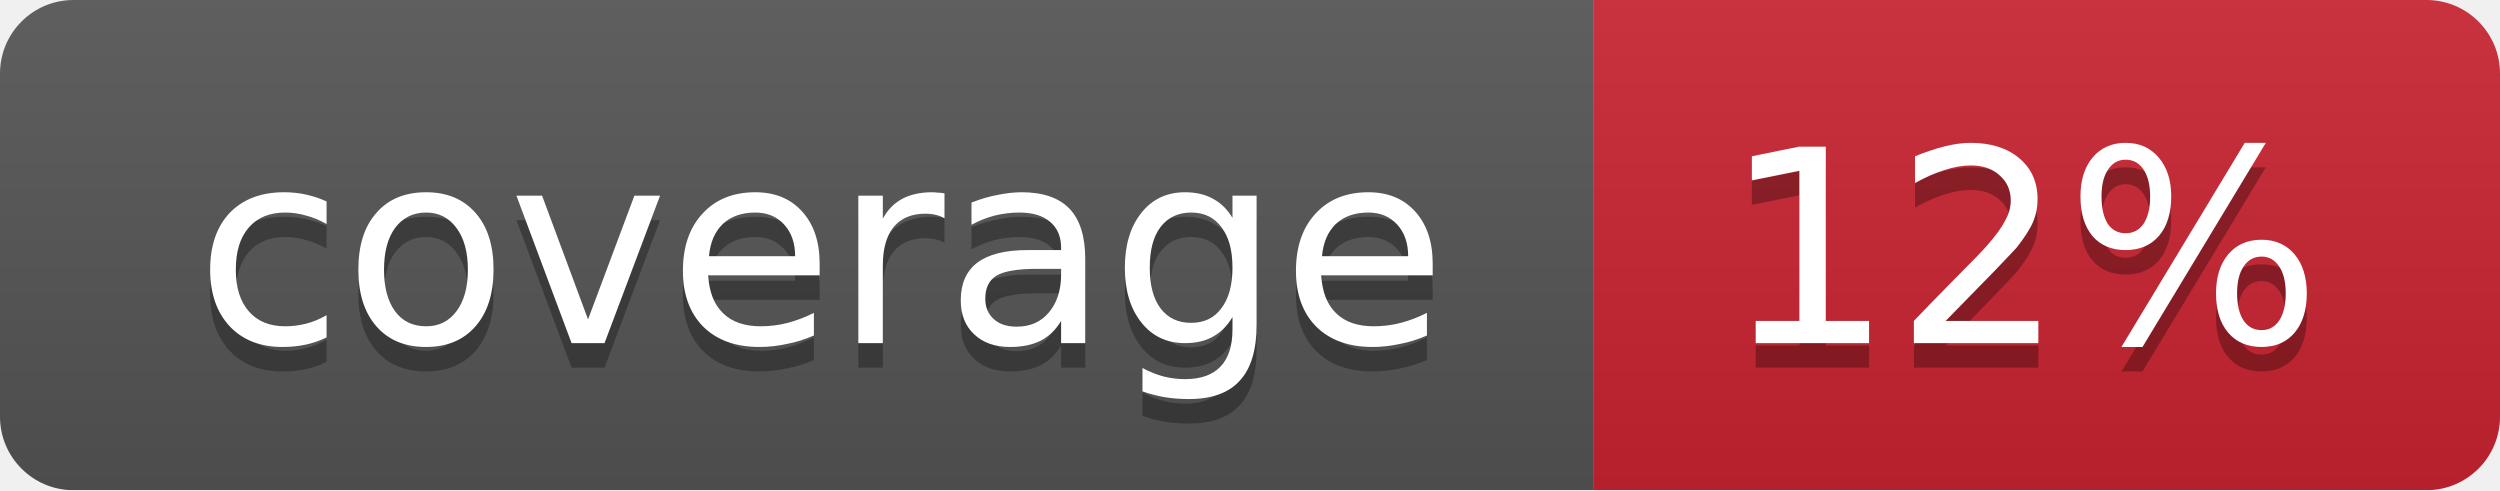
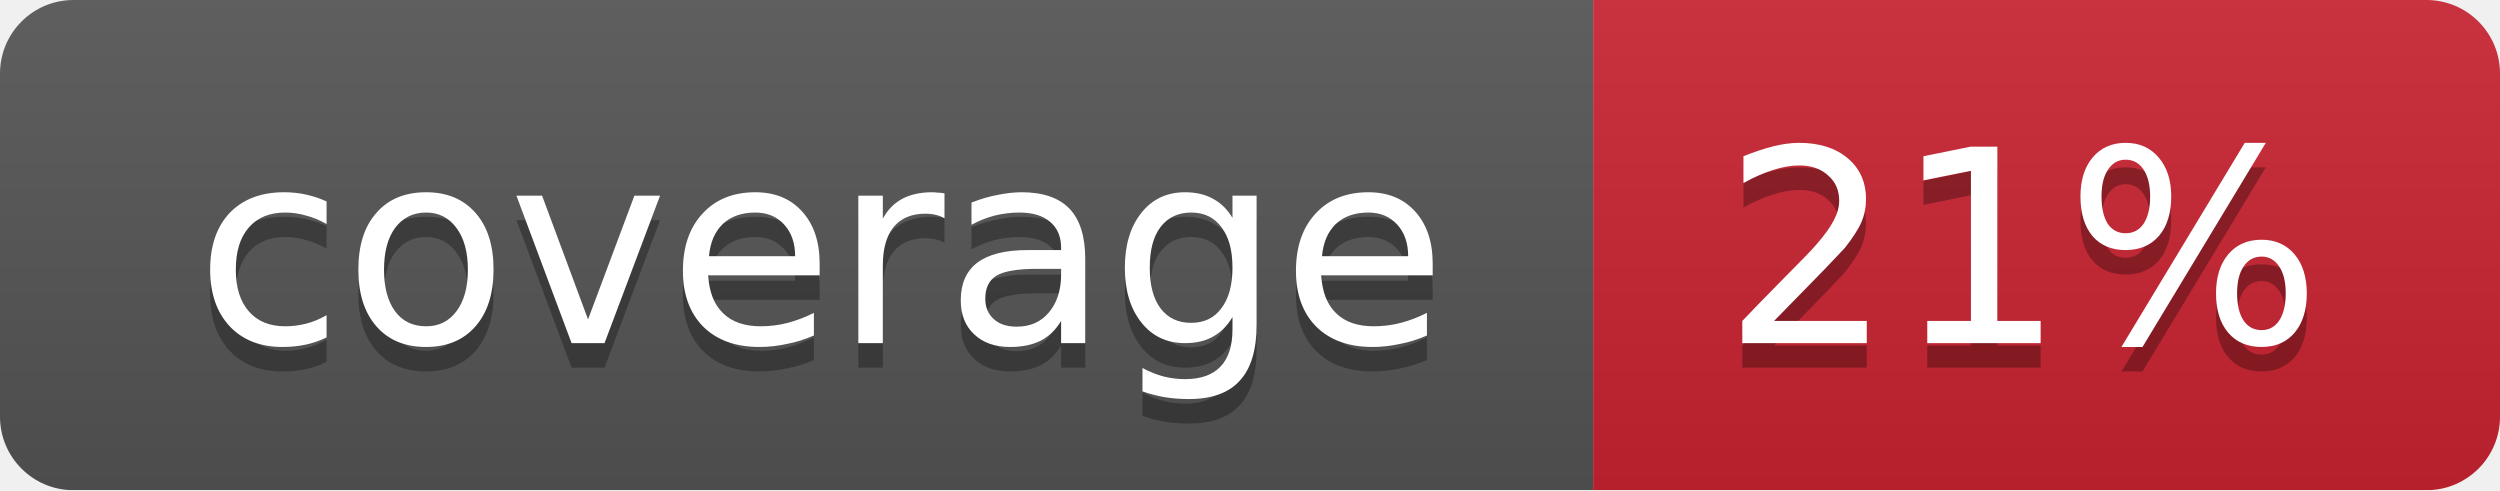
<svg xmlns="http://www.w3.org/2000/svg" width="102" height="20">
  <linearGradient id="smooth" x2="0" y2="100%">
    <stop offset="0" stop-color="#bbb" stop-opacity=".1" />
    <stop offset="1" stop-opacity=".1" />
  </linearGradient>
  <mask id="round">
    <rect width="102" height="20" rx="3" fill="#fff" />
  </mask>
  <g mask="url(#round)">
    <rect width="65" height="20" fill="#555" />
    <rect x="65" width="37" height="20" fill="#cb2431" />
    <rect width="102" height="20" fill="url(#smooth)" />
  </g>
  <g fill="#fff" text-anchor="middle" font-family="DejaVu Sans,Verdana,Geneva,sans-serif" font-size="11">
    <text x="33.5" y="15" fill="#010101" fill-opacity=".3">coverage</text>
    <text x="33.5" y="14">coverage</text>
-     <text x="82.5" y="15" fill="#010101" fill-opacity=".3">12%</text>
-     <text x="82.5" y="14">12%</text>
+     <text x="82.5" y="15" fill="#010101" fill-opacity=".3">21%</text>
+     <text x="82.5" y="14">21%</text>
  </g>
</svg>
